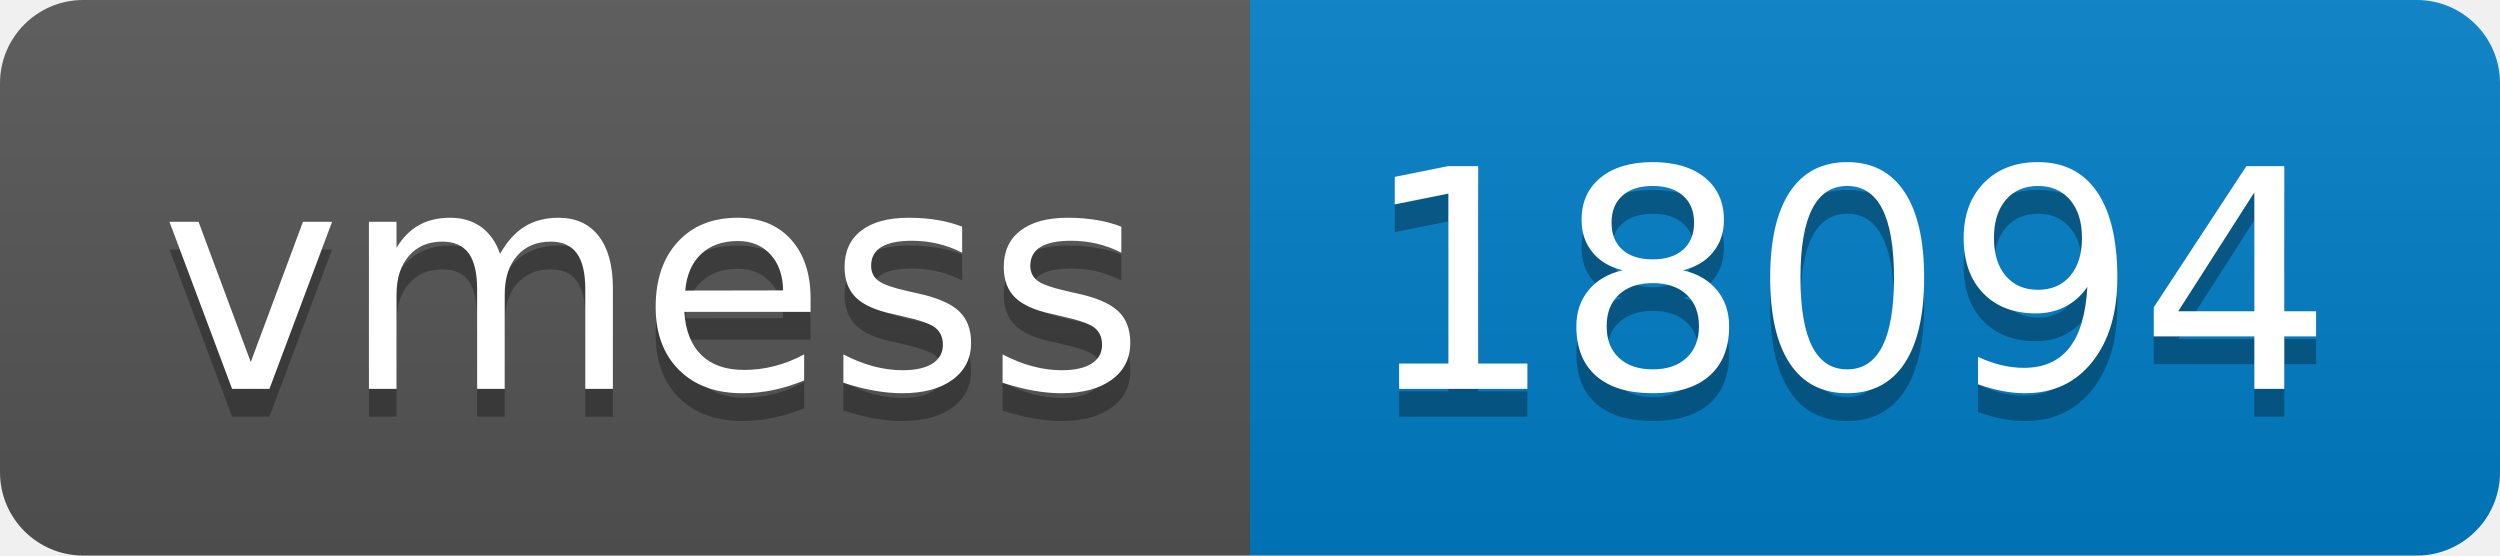
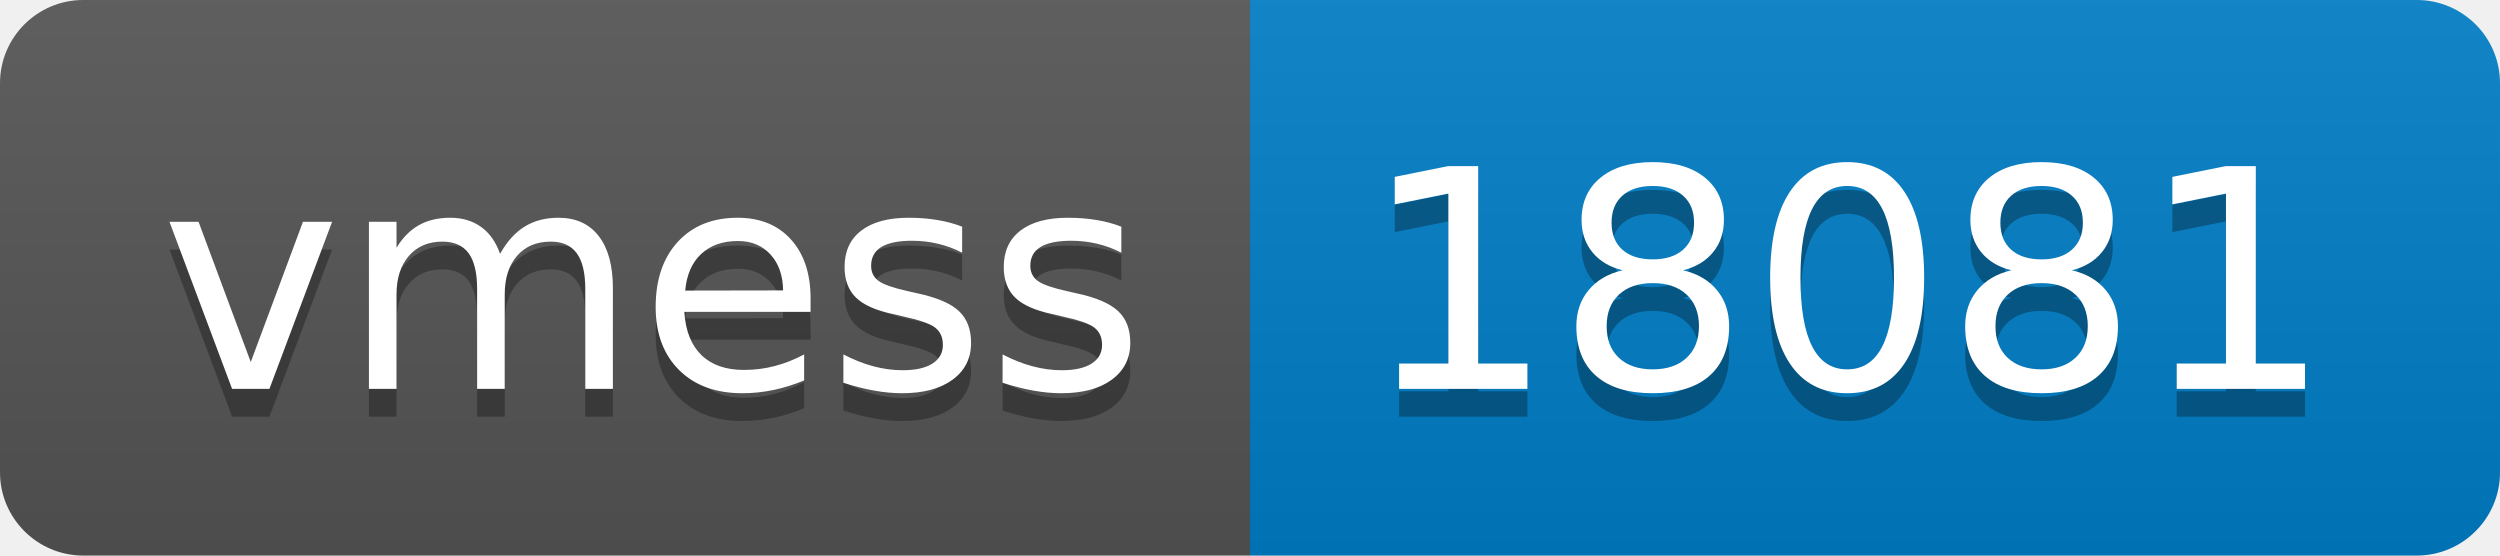
- <svg xmlns="http://www.w3.org/2000/svg" width="90" height="20" role="img" aria-label="vmess: 18094">
+ <svg xmlns="http://www.w3.org/2000/svg" width="90" height="20" role="img" aria-label="vmess: 18081">
  <linearGradient id="s" x2="0" y2="100%">
    <stop offset="0" stop-color="#bbb" stop-opacity=".1" />
    <stop offset="1" stop-opacity=".1" />
  </linearGradient>
  <clipPath id="r">
    <rect width="90" height="20" rx="3" fill="#fff" />
  </clipPath>
  <g clip-path="url(#r)">
    <rect width="45" height="20" fill="#555" />
    <rect x="45" width="45" height="20" fill="#007ec6" />
    <rect width="90" height="20" fill="url(#s)" />
  </g>
  <g fill="#fff" text-anchor="middle" font-family="Verdana,Geneva,DejaVu Sans,sans-serif" text-rendering="geometricPrecision" font-size="110">
    <text aria-hidden="true" x="235" y="150" fill="#010101" fill-opacity=".3" transform="scale(.1)" textLength="350">vmess</text>
    <text x="235" y="140" transform="scale(.1)" fill="#fff" textLength="350">vmess</text>
-     <text aria-hidden="true" x="665" y="150" fill="#010101" fill-opacity=".3" transform="scale(.1)" textLength="350">18094</text>
-     <text x="665" y="140" transform="scale(.1)" fill="#fff" textLength="350">18094</text>
+     <text aria-hidden="true" x="665" y="150" fill="#010101" fill-opacity=".3" transform="scale(.1)" textLength="350">18081</text>
+     <text x="665" y="140" transform="scale(.1)" fill="#fff" textLength="350">18081</text>
  </g>
</svg>
